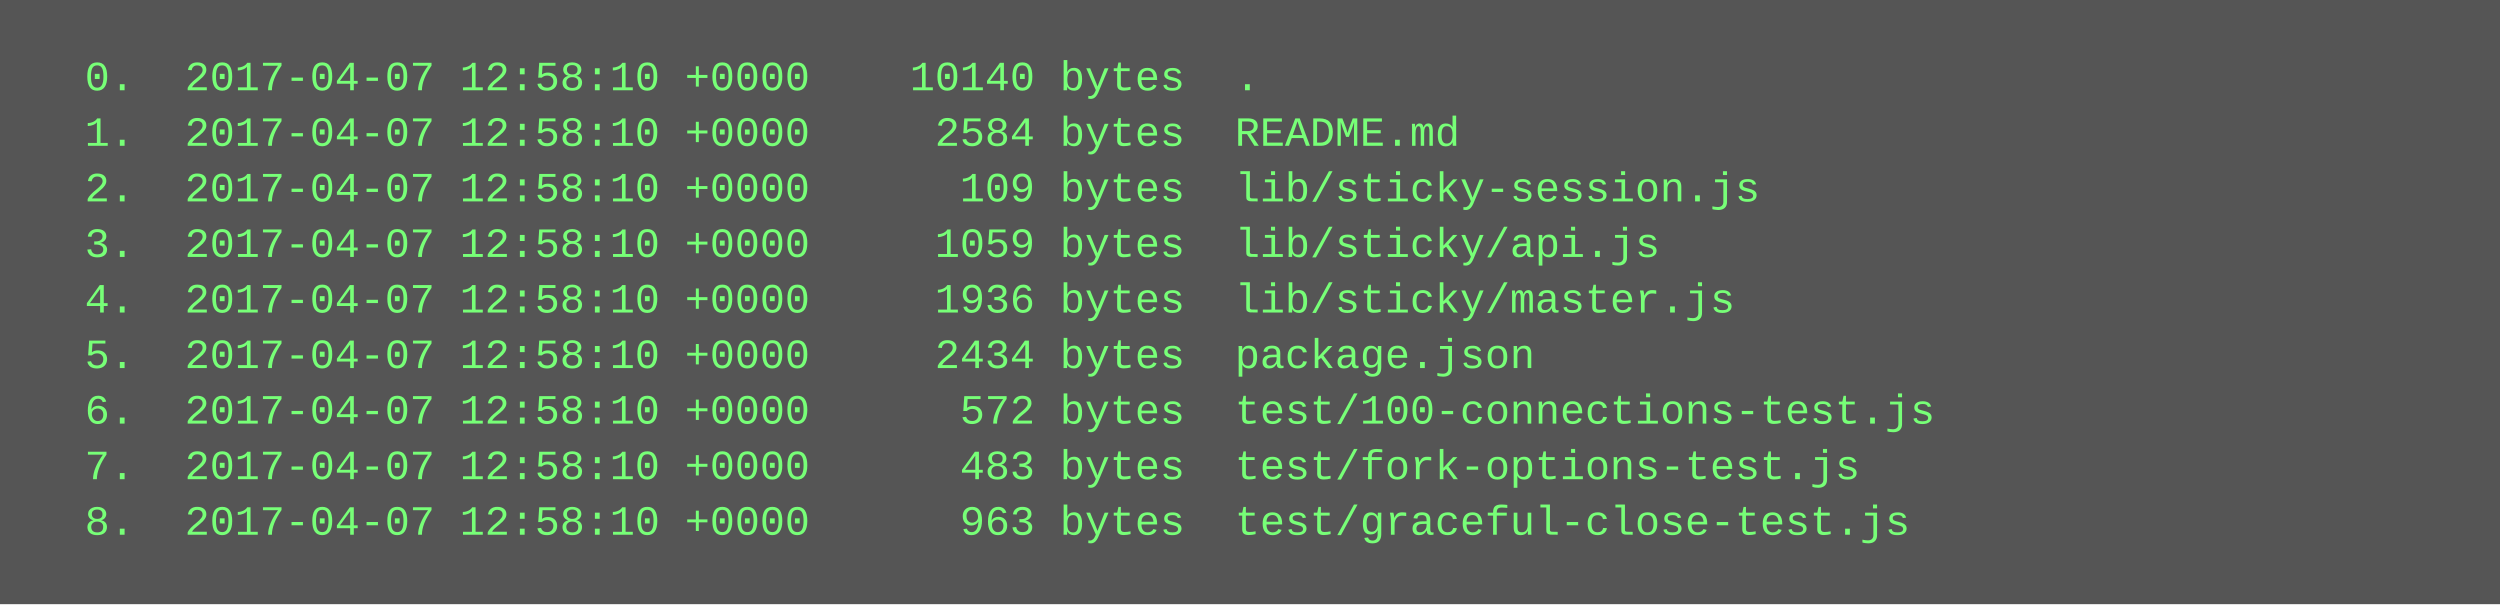
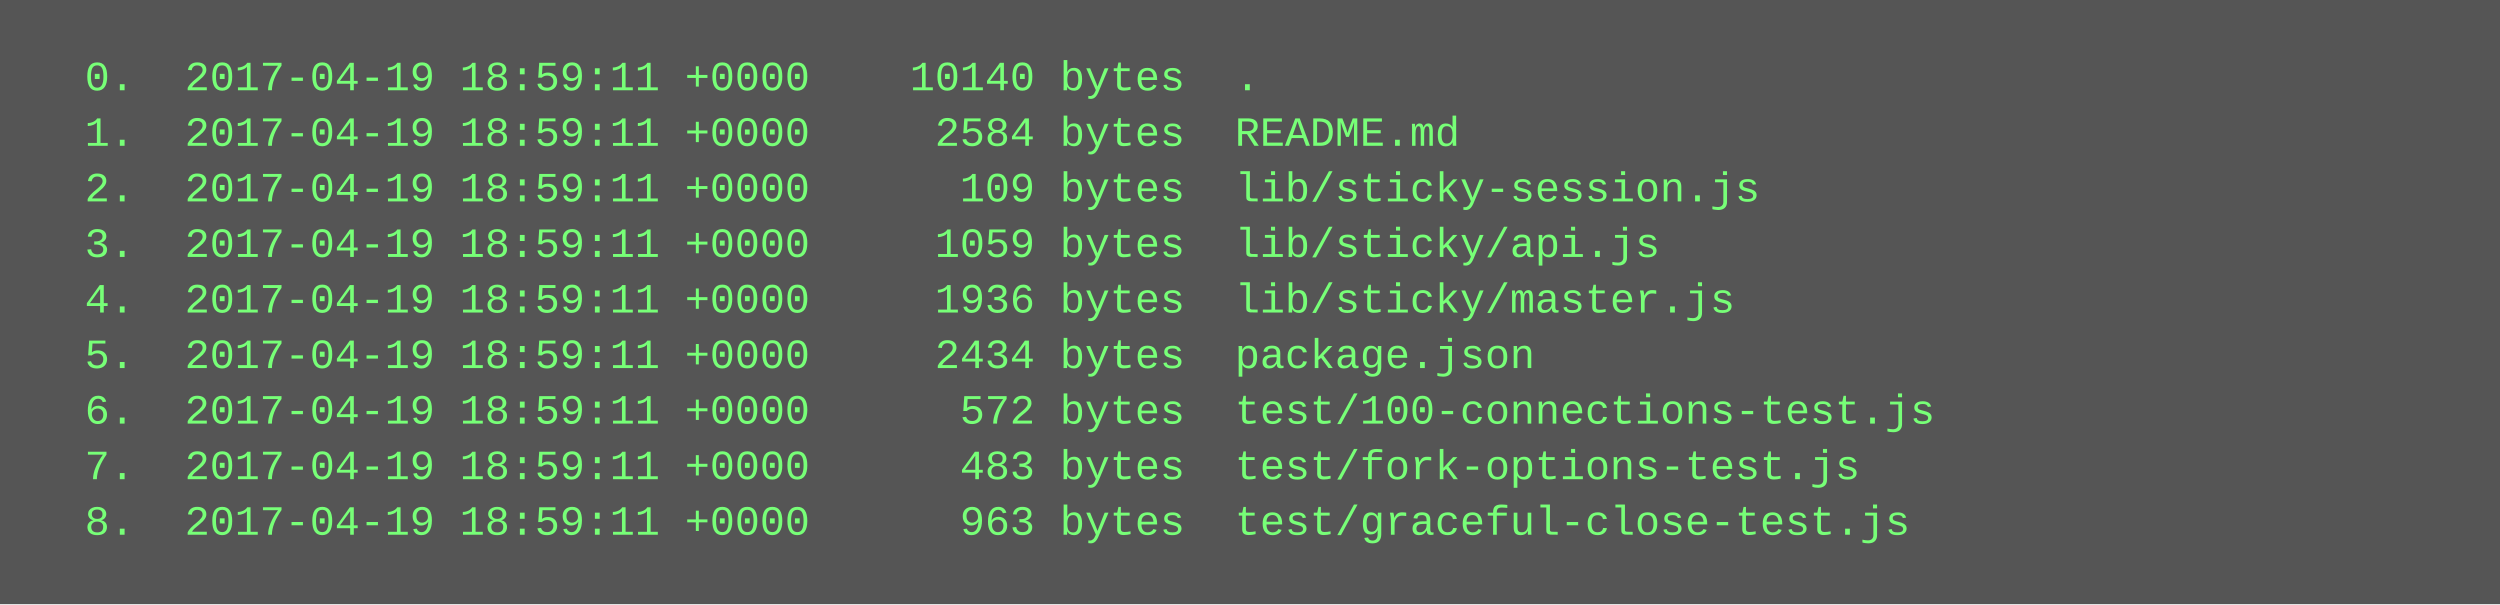
<svg xmlns="http://www.w3.org/2000/svg" height="174" width="720">
  <rect height="174" fill="#555" width="720" />
  <text fill="#7f7" font-family="Courier New" font-size="12" xml:space="preserve">
-     <tspan x="10" y="26">  0.  2017-04-07 12:58:10 +0000    10140 bytes  .</tspan>
-     <tspan x="10" y="42">  1.  2017-04-07 12:58:10 +0000     2584 bytes  README.md</tspan>
-     <tspan x="10" y="58">  2.  2017-04-07 12:58:10 +0000      109 bytes  lib/sticky-session.js</tspan>
-     <tspan x="10" y="74">  3.  2017-04-07 12:58:10 +0000     1059 bytes  lib/sticky/api.js</tspan>
-     <tspan x="10" y="90">  4.  2017-04-07 12:58:10 +0000     1936 bytes  lib/sticky/master.js</tspan>
-     <tspan x="10" y="106">  5.  2017-04-07 12:58:10 +0000     2434 bytes  package.json</tspan>
-     <tspan x="10" y="122">  6.  2017-04-07 12:58:10 +0000      572 bytes  test/100-connections-test.js</tspan>
-     <tspan x="10" y="138">  7.  2017-04-07 12:58:10 +0000      483 bytes  test/fork-options-test.js</tspan>
-     <tspan x="10" y="154">  8.  2017-04-07 12:58:10 +0000      963 bytes  test/graceful-close-test.js</tspan>
+     <tspan x="10" y="26">  0.  2017-04-19 18:59:11 +0000    10140 bytes  .</tspan>
+     <tspan x="10" y="42">  1.  2017-04-19 18:59:11 +0000     2584 bytes  README.md</tspan>
+     <tspan x="10" y="58">  2.  2017-04-19 18:59:11 +0000      109 bytes  lib/sticky-session.js</tspan>
+     <tspan x="10" y="74">  3.  2017-04-19 18:59:11 +0000     1059 bytes  lib/sticky/api.js</tspan>
+     <tspan x="10" y="90">  4.  2017-04-19 18:59:11 +0000     1936 bytes  lib/sticky/master.js</tspan>
+     <tspan x="10" y="106">  5.  2017-04-19 18:59:11 +0000     2434 bytes  package.json</tspan>
+     <tspan x="10" y="122">  6.  2017-04-19 18:59:11 +0000      572 bytes  test/100-connections-test.js</tspan>
+     <tspan x="10" y="138">  7.  2017-04-19 18:59:11 +0000      483 bytes  test/fork-options-test.js</tspan>
+     <tspan x="10" y="154">  8.  2017-04-19 18:59:11 +0000      963 bytes  test/graceful-close-test.js</tspan>
  </text>
</svg>
